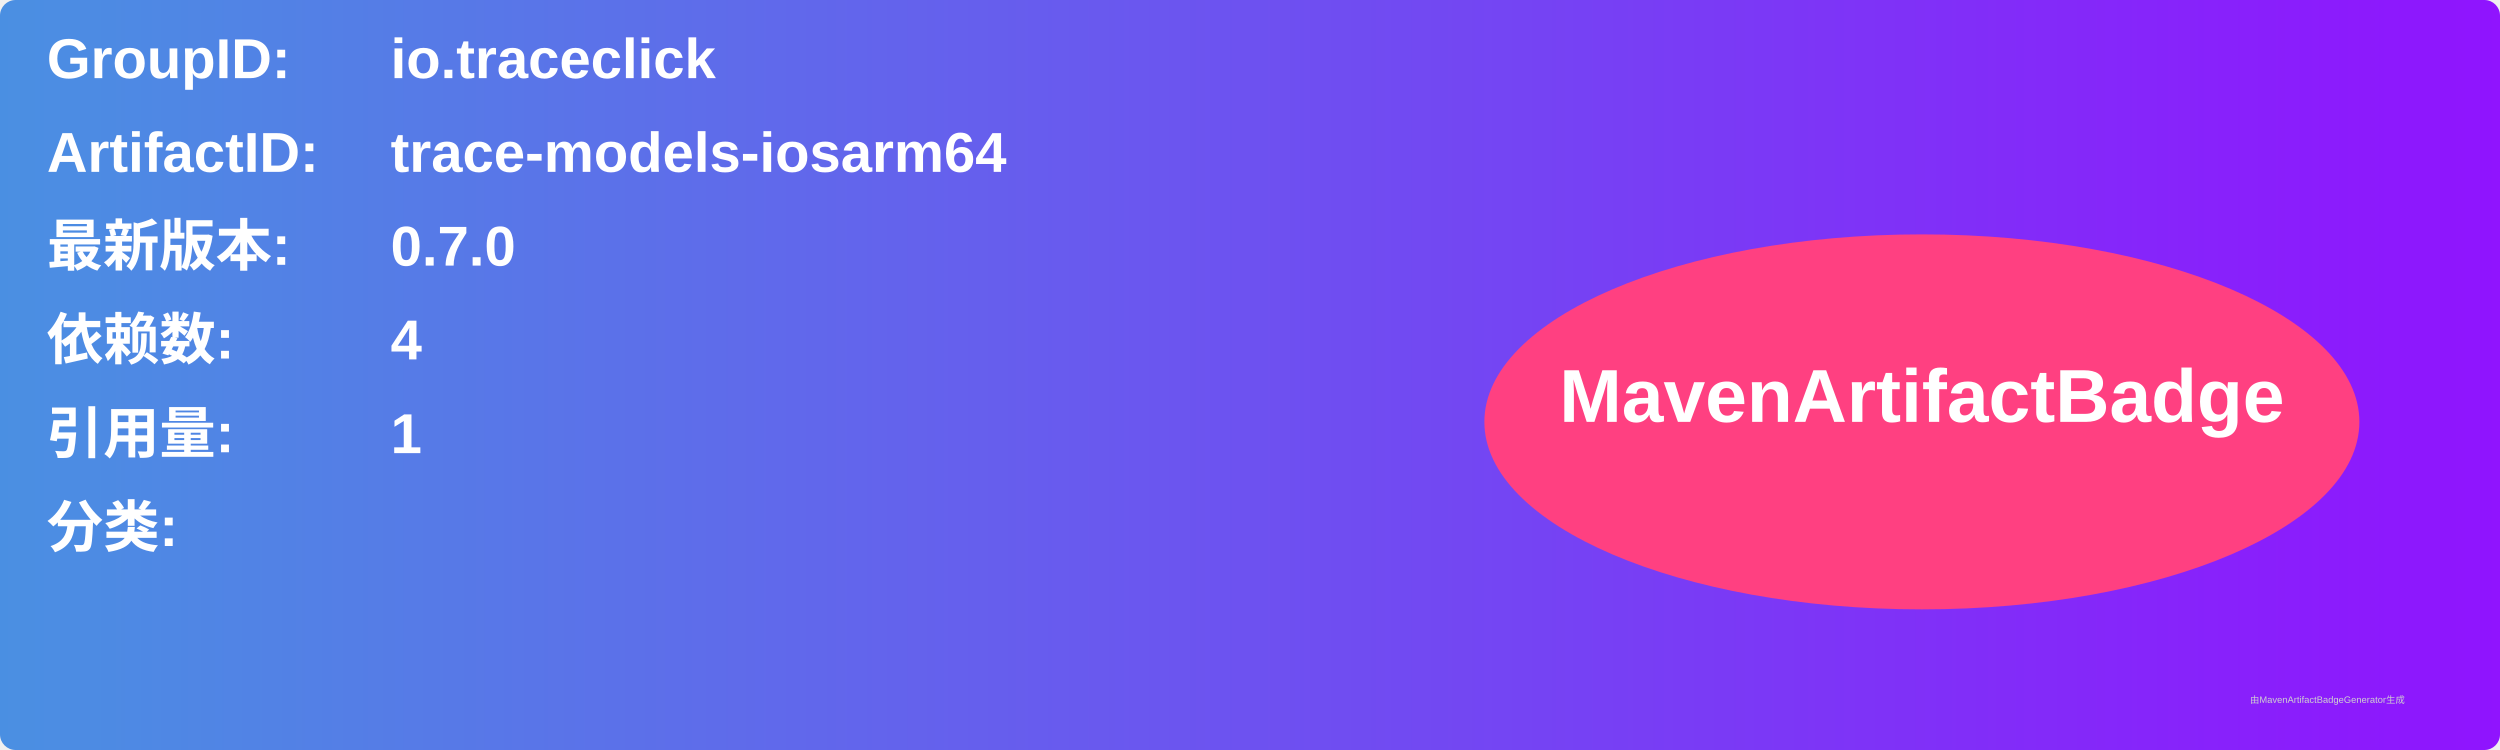
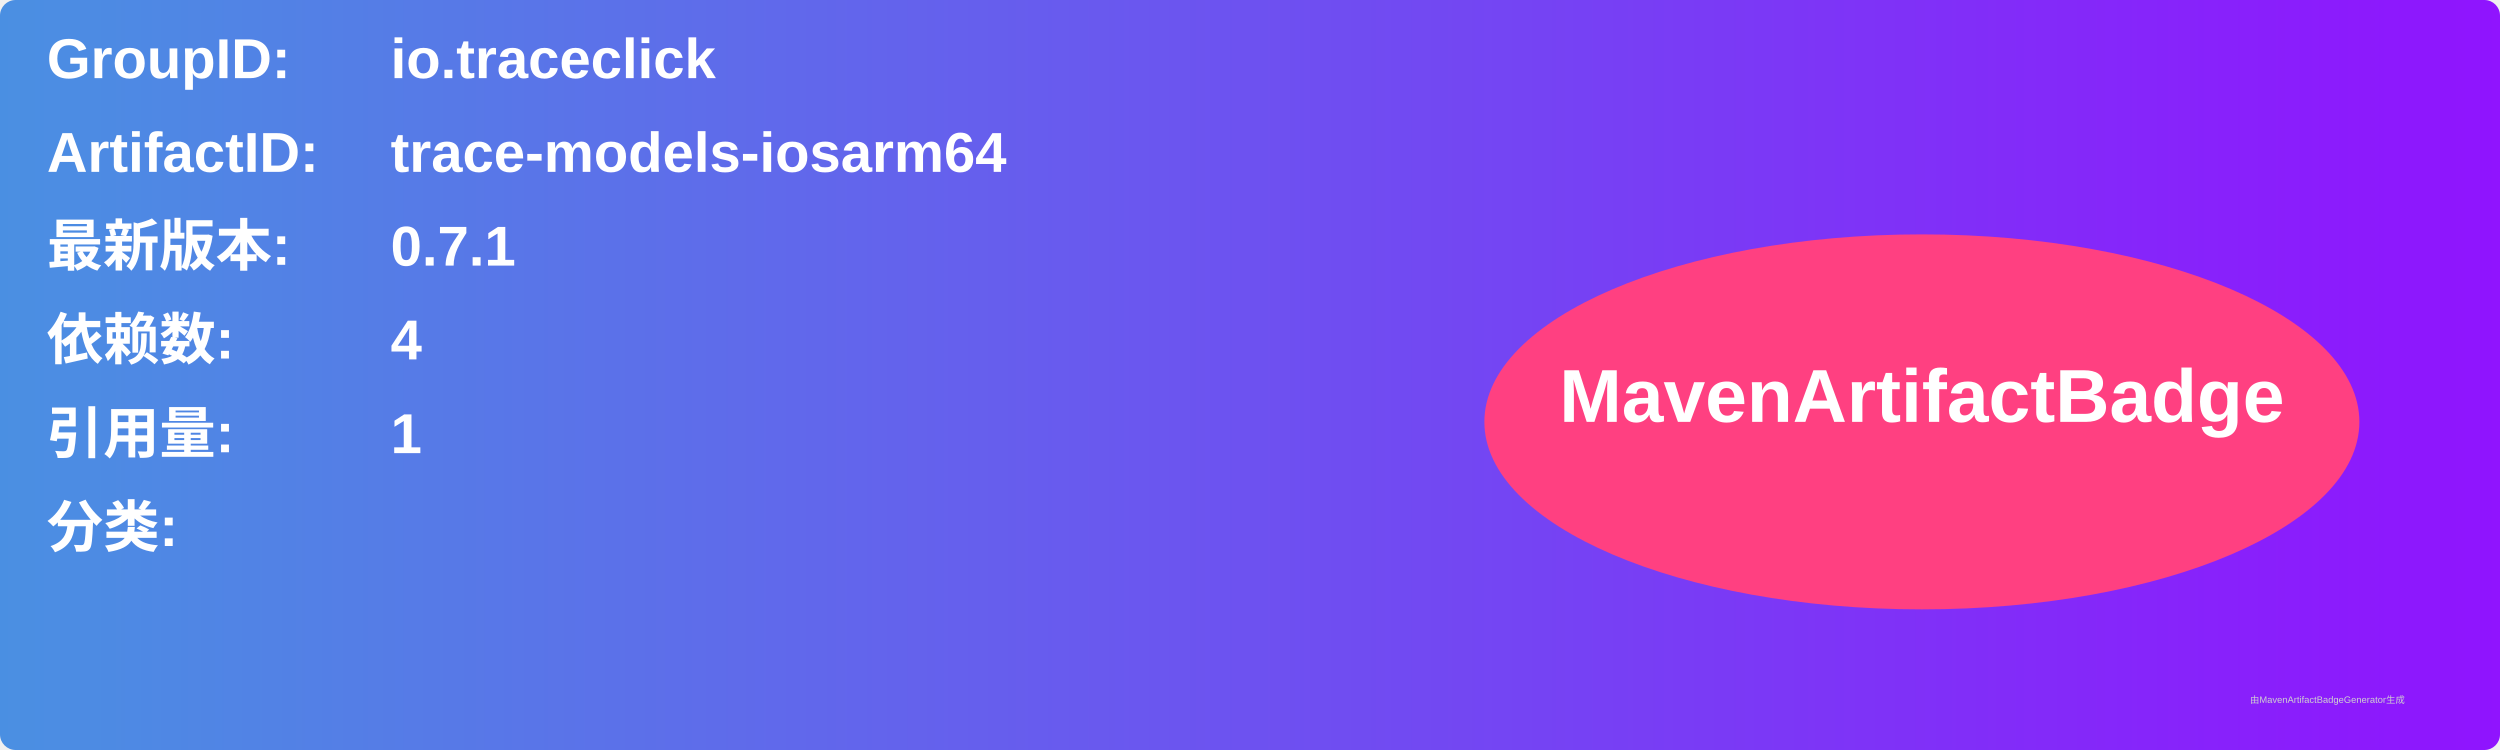
<svg xmlns="http://www.w3.org/2000/svg" width="800" height="240" viewBox="0 0 800 240">
  <linearGradient id="grad" x1="0%" y1="0%" x2="100%" y2="0%">
    <stop offset="0%" stop-color="#4a90e2" />
    <stop offset="100%" stop-color="#9013fe" />
  </linearGradient>
  <rect width="100%" height="100%" rx="5" ry="5" fill="url(#grad)" />
  <g transform="translate(15, 15)">
    <text x="0" y="10" font-family="Arial" font-size="18" fill="white" font-weight="bold" width="260">GroupID:</text>
    <text x="110" y="10" font-family="Arial" font-size="18" fill="white" font-weight="bold" width="460">io.traceclick</text>
    <text x="0" y="40" font-family="Arial" font-size="18" fill="white" font-weight="bold" width="260">ArtifactID:</text>
    <text x="110" y="40" font-family="Arial" font-size="18" fill="white" font-weight="bold" width="460">trace-models-iosarm64</text>
    <text x="0" y="70" font-family="Arial" font-size="18" fill="white" font-weight="bold">最新版本:</text>
    <text x="110" y="70" font-family="Arial" font-size="18" fill="white" font-weight="bold">
-       <tspan font-weight="bold">0.7.0</tspan>
+       <tspan font-weight="bold">0.7.1</tspan>
    </text>
    <text x="0" y="100" font-family="Arial" font-size="18" fill="white" font-weight="bold">依赖数: </text>
    <text x="110" y="100" font-family="Arial" font-size="18" fill="white">
      <tspan font-weight="bold">4</tspan>
    </text>
    <text x="0" y="130" font-family="Arial" font-size="18" fill="white" font-weight="bold">引用量: </text>
    <text x="110" y="130" font-family="Arial" font-size="18" fill="white">
      <tspan font-weight="bold">1</tspan>
    </text>
    <text x="0" y="160" font-family="Arial" font-size="18" fill="white" font-weight="bold">分类:</text>
    <text x="10" y="190" font-family="Arial" font-size="10" fill="white">
      <tspan font-weight="bold" />
    </text>
    <ellipse cx="600" cy="120" rx="140" ry="60" fill="#ff4081" />
    <text x="600" y="120" text-anchor="middle" font-family="Arial" font-size="24" fill="white" font-weight="bold">MavenArtifactBadge</text>
  </g>
  <text x="720" y="225" font-family="Arial" font-size="3" fill="#d0d0d0">由MavenArtifactBadgeGenerator生成</text>
</svg>
